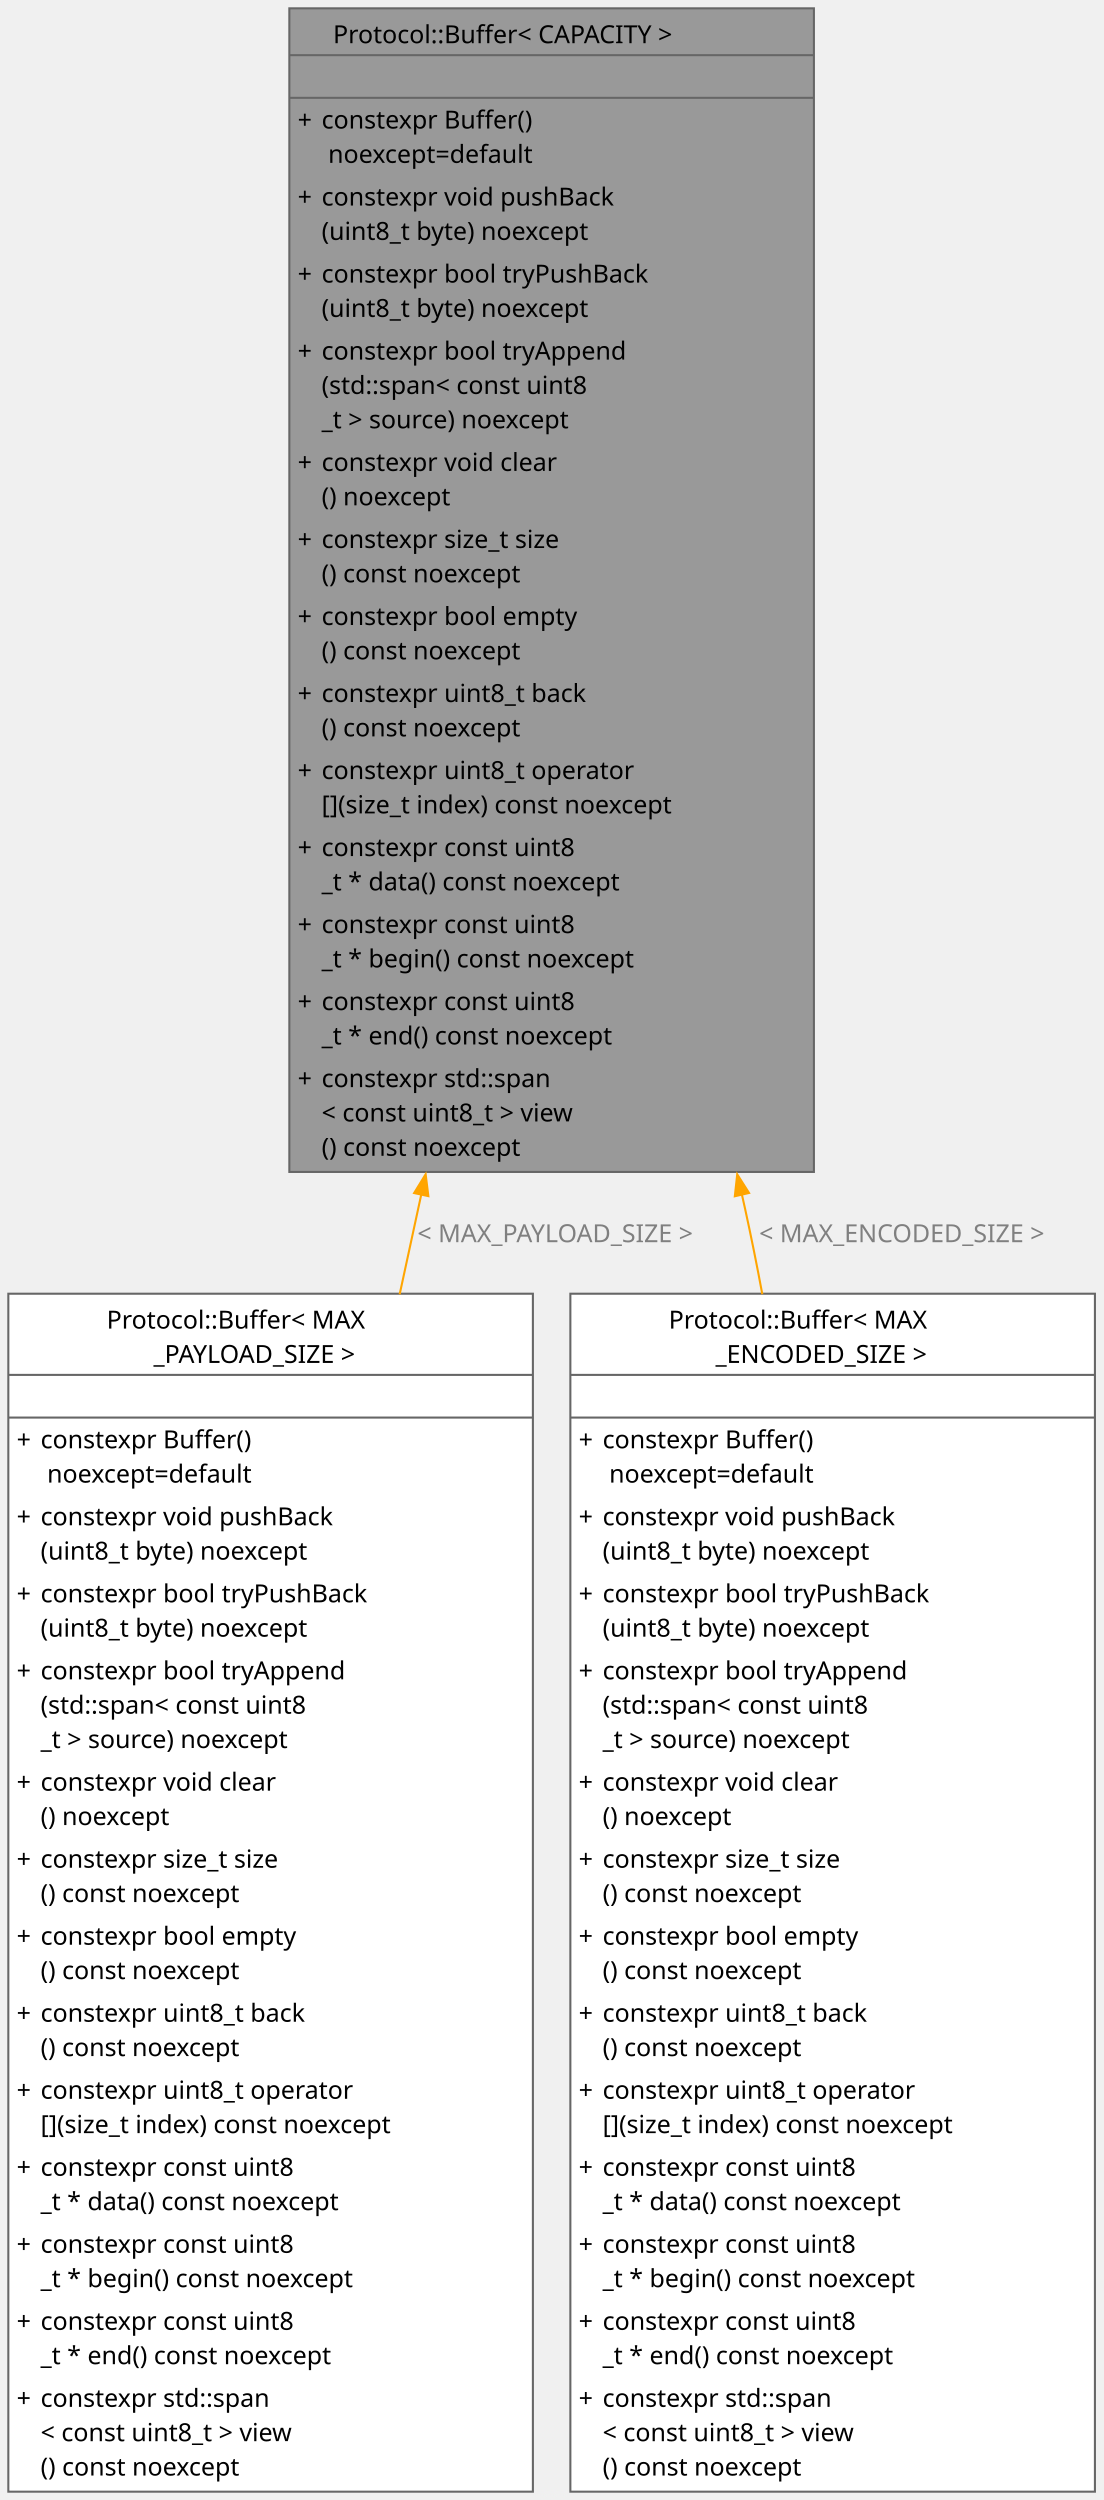
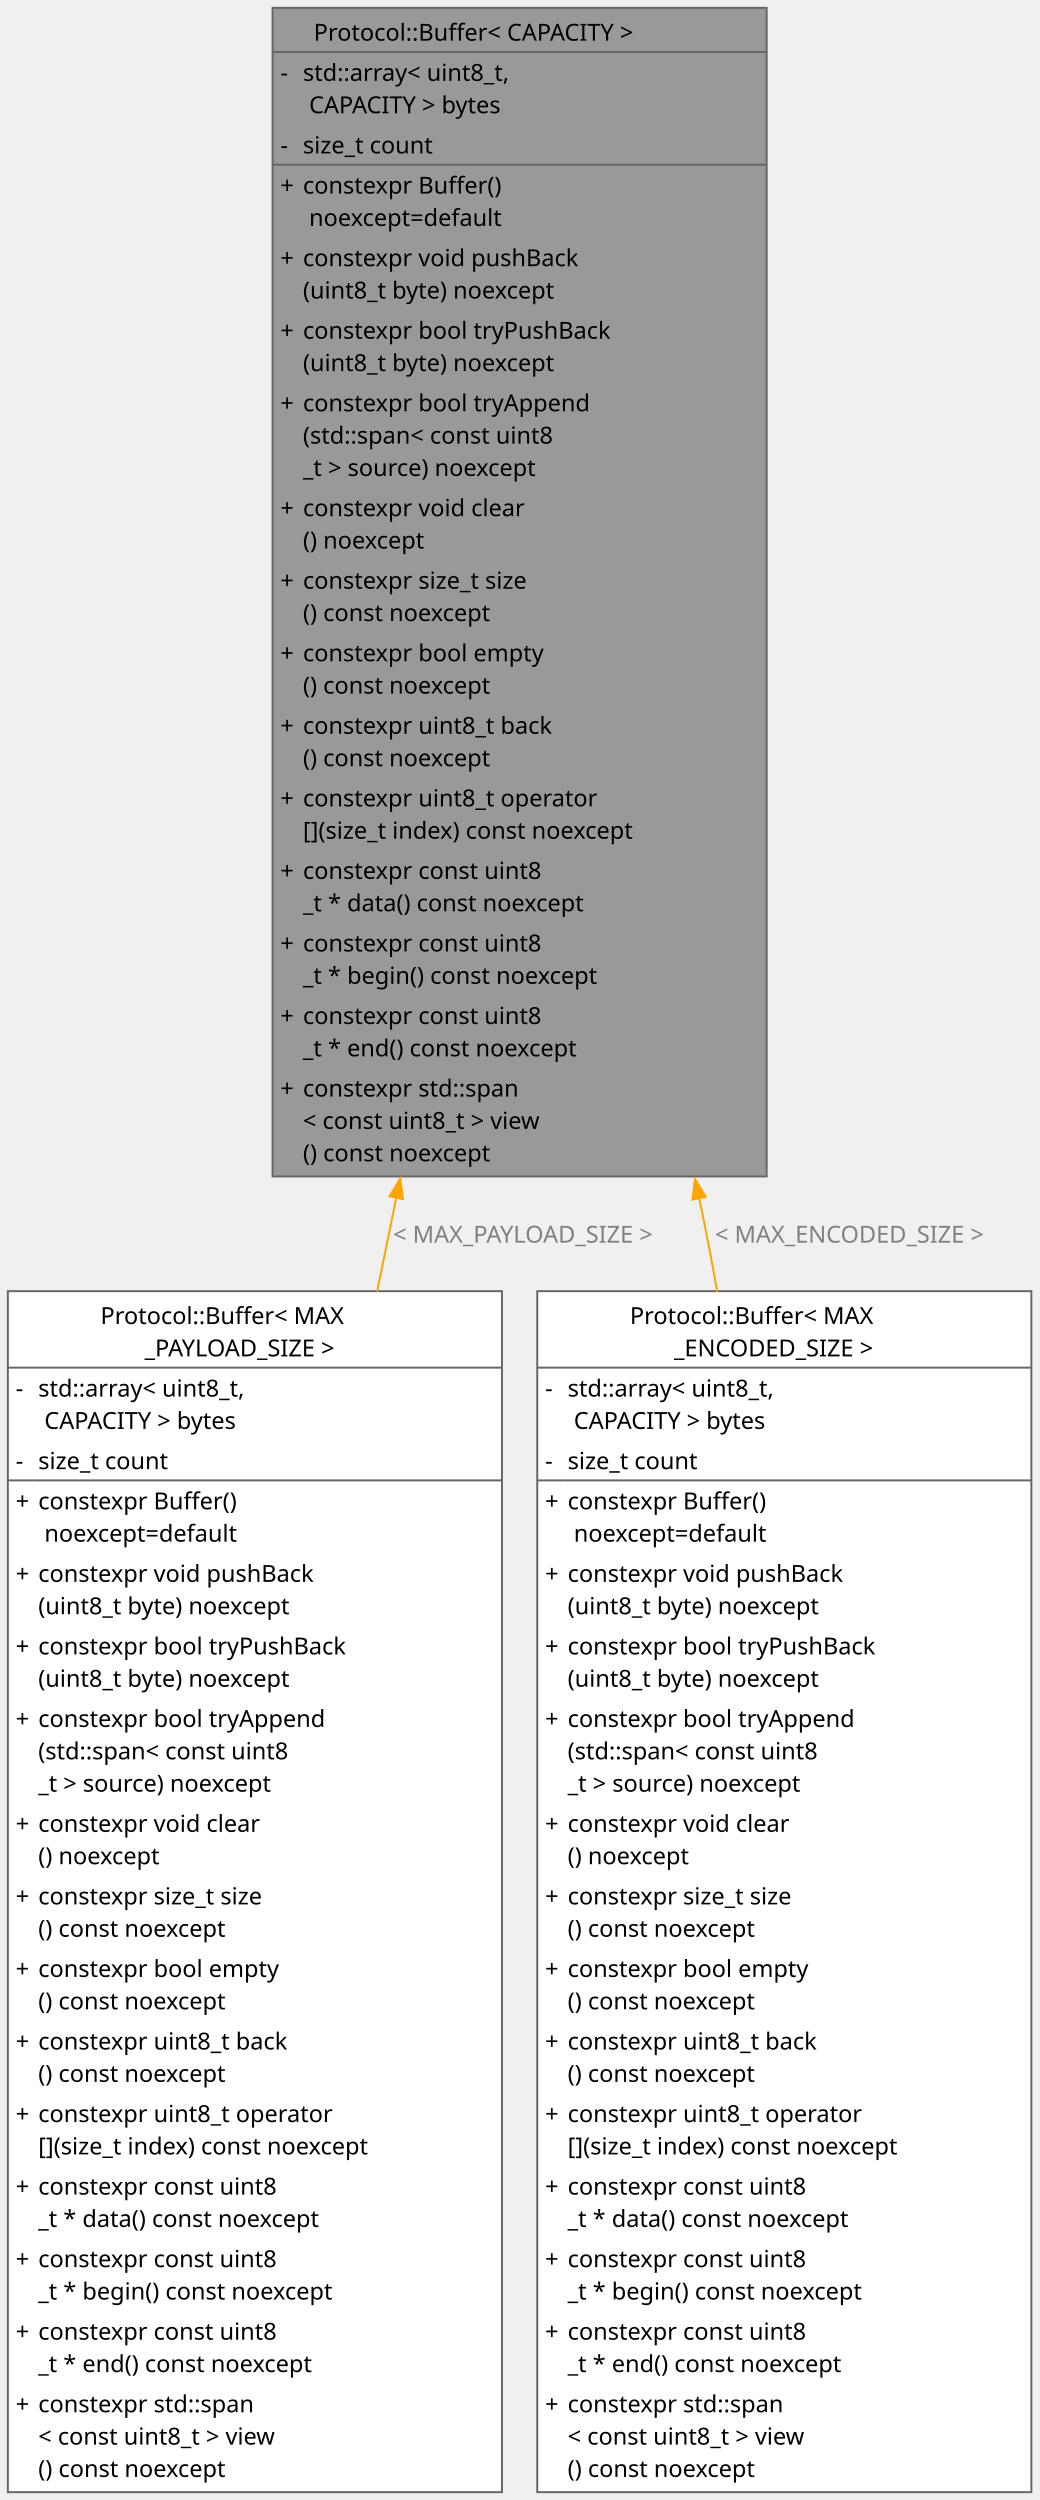
- <svg xmlns="http://www.w3.org/2000/svg" xmlns:xlink="http://www.w3.org/1999/xlink" width="530pt" height="1201pt" viewBox="0.00 0.00 530.00 1201.00">
-   <g id="graph0" class="graph" transform="scale(1 1) rotate(0) translate(4 1197)">
+ <svg xmlns="http://www.w3.org/2000/svg" xmlns:xlink="http://www.w3.org/1999/xlink" width="530pt" height="1275pt" viewBox="0.00 0.00 530.00 1275.00">
+   <g id="graph0" class="graph" transform="scale(1 1) rotate(0) translate(4 1271)">
    <g id="Node000001" class="node">
      <g id="a_Node000001">
        <a xlink:title="Fixed-capacity byte buffer backed by std::array; never allocates and never grows past CAPACITY.">
-           <polygon fill="#999999" stroke="none" points="387,-1193 135,-1193 135,-634 387,-634 387,-1193" />
-           <polygon fill="#666666" stroke="#666666" points="135,-1170.5 135,-1170.5 387,-1170.5 387,-1170.5 135,-1170.5" />
-           <polygon fill="#666666" stroke="#666666" points="135,-1150 135,-1150 387,-1150 387,-1150 135,-1150" />
-           <polygon fill="none" stroke="#666666" points="135,-634 135,-1193 387,-1193 387,-634 135,-634" />
-           <text xml:space="preserve" text-anchor="start" x="156" y="-1176.25" font-family="JetBrains Mono" font-size="12.00">Protocol::Buffer&lt; CAPACITY &gt;</text>
-           <text xml:space="preserve" text-anchor="start" x="257.25" y="-1155.75" font-family="JetBrains Mono" font-size="12.00"> </text>
+           <polygon fill="#999999" stroke="none" points="387,-1267 135,-1267 135,-671 387,-671 387,-1267" />
+           <polygon fill="#666666" stroke="#666666" points="135,-1244.5 135,-1244.5 387,-1244.5 387,-1244.5 135,-1244.5" />
+           <polygon fill="#666666" stroke="#666666" points="135,-1187 135,-1187 148.5,-1187 148.5,-1187 135,-1187" />
+           <polygon fill="#666666" stroke="#666666" points="148.5,-1187 148.5,-1187 387,-1187 387,-1187 148.5,-1187" />
+           <polygon fill="none" stroke="#666666" points="135,-671 135,-1267 387,-1267 387,-671 135,-671" />
+           <text xml:space="preserve" text-anchor="start" x="156" y="-1250.25" font-family="JetBrains Mono" font-size="12.00">Protocol::Buffer&lt; CAPACITY &gt;</text>
+           <text xml:space="preserve" text-anchor="start" x="139" y="-1229.75" font-family="JetBrains Mono" font-size="12.00">-</text>
+           <text xml:space="preserve" text-anchor="start" x="150.5" y="-1229.75" font-family="JetBrains Mono" font-size="12.00">std::array&lt; uint8_t,</text>
+           <text xml:space="preserve" text-anchor="start" x="150.5" y="-1213.25" font-family="JetBrains Mono" font-size="12.00"> CAPACITY &gt; bytes</text>
+           <text xml:space="preserve" text-anchor="start" x="139" y="-1192.75" font-family="JetBrains Mono" font-size="12.00">-</text>
+           <text xml:space="preserve" text-anchor="start" x="150.5" y="-1192.75" font-family="JetBrains Mono" font-size="12.00">size_t count</text>
+           <text xml:space="preserve" text-anchor="start" x="139" y="-1172.25" font-family="JetBrains Mono" font-size="12.00">+</text>
+           <text xml:space="preserve" text-anchor="start" x="150.5" y="-1172.25" font-family="JetBrains Mono" font-size="12.00">constexpr Buffer()</text>
+           <text xml:space="preserve" text-anchor="start" x="150.5" y="-1155.75" font-family="JetBrains Mono" font-size="12.00"> noexcept=default</text>
          <text xml:space="preserve" text-anchor="start" x="139" y="-1135.25" font-family="JetBrains Mono" font-size="12.00">+</text>
-           <text xml:space="preserve" text-anchor="start" x="150.5" y="-1135.25" font-family="JetBrains Mono" font-size="12.00">constexpr Buffer()</text>
-           <text xml:space="preserve" text-anchor="start" x="150.5" y="-1118.75" font-family="JetBrains Mono" font-size="12.00"> noexcept=default</text>
+           <text xml:space="preserve" text-anchor="start" x="150.5" y="-1135.25" font-family="JetBrains Mono" font-size="12.00">constexpr void pushBack</text>
+           <text xml:space="preserve" text-anchor="start" x="150.5" y="-1118.75" font-family="JetBrains Mono" font-size="12.00">(uint8_t byte) noexcept</text>
          <text xml:space="preserve" text-anchor="start" x="139" y="-1098.25" font-family="JetBrains Mono" font-size="12.00">+</text>
-           <text xml:space="preserve" text-anchor="start" x="150.5" y="-1098.25" font-family="JetBrains Mono" font-size="12.00">constexpr void pushBack</text>
+           <text xml:space="preserve" text-anchor="start" x="150.5" y="-1098.25" font-family="JetBrains Mono" font-size="12.00">constexpr bool tryPushBack</text>
          <text xml:space="preserve" text-anchor="start" x="150.5" y="-1081.75" font-family="JetBrains Mono" font-size="12.00">(uint8_t byte) noexcept</text>
          <text xml:space="preserve" text-anchor="start" x="139" y="-1061.25" font-family="JetBrains Mono" font-size="12.00">+</text>
-           <text xml:space="preserve" text-anchor="start" x="150.5" y="-1061.25" font-family="JetBrains Mono" font-size="12.00">constexpr bool tryPushBack</text>
-           <text xml:space="preserve" text-anchor="start" x="150.5" y="-1044.75" font-family="JetBrains Mono" font-size="12.00">(uint8_t byte) noexcept</text>
-           <text xml:space="preserve" text-anchor="start" x="139" y="-1024.25" font-family="JetBrains Mono" font-size="12.00">+</text>
-           <text xml:space="preserve" text-anchor="start" x="150.5" y="-1024.25" font-family="JetBrains Mono" font-size="12.00">constexpr bool tryAppend</text>
-           <text xml:space="preserve" text-anchor="start" x="150.5" y="-1007.75" font-family="JetBrains Mono" font-size="12.00">(std::span&lt; const uint8</text>
-           <text xml:space="preserve" text-anchor="start" x="150.5" y="-991.25" font-family="JetBrains Mono" font-size="12.00">_t &gt; source) noexcept</text>
+           <text xml:space="preserve" text-anchor="start" x="150.5" y="-1061.25" font-family="JetBrains Mono" font-size="12.00">constexpr bool tryAppend</text>
+           <text xml:space="preserve" text-anchor="start" x="150.5" y="-1044.75" font-family="JetBrains Mono" font-size="12.00">(std::span&lt; const uint8</text>
+           <text xml:space="preserve" text-anchor="start" x="150.5" y="-1028.25" font-family="JetBrains Mono" font-size="12.00">_t &gt; source) noexcept</text>
+           <text xml:space="preserve" text-anchor="start" x="139" y="-1007.75" font-family="JetBrains Mono" font-size="12.00">+</text>
+           <text xml:space="preserve" text-anchor="start" x="150.5" y="-1007.75" font-family="JetBrains Mono" font-size="12.00">constexpr void clear</text>
+           <text xml:space="preserve" text-anchor="start" x="150.5" y="-991.25" font-family="JetBrains Mono" font-size="12.00">() noexcept</text>
          <text xml:space="preserve" text-anchor="start" x="139" y="-970.75" font-family="JetBrains Mono" font-size="12.00">+</text>
-           <text xml:space="preserve" text-anchor="start" x="150.5" y="-970.75" font-family="JetBrains Mono" font-size="12.00">constexpr void clear</text>
-           <text xml:space="preserve" text-anchor="start" x="150.5" y="-954.25" font-family="JetBrains Mono" font-size="12.00">() noexcept</text>
+           <text xml:space="preserve" text-anchor="start" x="150.5" y="-970.75" font-family="JetBrains Mono" font-size="12.00">constexpr size_t size</text>
+           <text xml:space="preserve" text-anchor="start" x="150.5" y="-954.25" font-family="JetBrains Mono" font-size="12.00">() const noexcept</text>
          <text xml:space="preserve" text-anchor="start" x="139" y="-933.75" font-family="JetBrains Mono" font-size="12.00">+</text>
-           <text xml:space="preserve" text-anchor="start" x="150.5" y="-933.75" font-family="JetBrains Mono" font-size="12.00">constexpr size_t size</text>
+           <text xml:space="preserve" text-anchor="start" x="150.5" y="-933.75" font-family="JetBrains Mono" font-size="12.00">constexpr bool empty</text>
          <text xml:space="preserve" text-anchor="start" x="150.5" y="-917.25" font-family="JetBrains Mono" font-size="12.00">() const noexcept</text>
          <text xml:space="preserve" text-anchor="start" x="139" y="-896.75" font-family="JetBrains Mono" font-size="12.00">+</text>
-           <text xml:space="preserve" text-anchor="start" x="150.5" y="-896.75" font-family="JetBrains Mono" font-size="12.00">constexpr bool empty</text>
+           <text xml:space="preserve" text-anchor="start" x="150.5" y="-896.75" font-family="JetBrains Mono" font-size="12.00">constexpr uint8_t back</text>
          <text xml:space="preserve" text-anchor="start" x="150.5" y="-880.25" font-family="JetBrains Mono" font-size="12.00">() const noexcept</text>
          <text xml:space="preserve" text-anchor="start" x="139" y="-859.75" font-family="JetBrains Mono" font-size="12.00">+</text>
-           <text xml:space="preserve" text-anchor="start" x="150.5" y="-859.75" font-family="JetBrains Mono" font-size="12.00">constexpr uint8_t back</text>
-           <text xml:space="preserve" text-anchor="start" x="150.5" y="-843.25" font-family="JetBrains Mono" font-size="12.00">() const noexcept</text>
+           <text xml:space="preserve" text-anchor="start" x="150.5" y="-859.75" font-family="JetBrains Mono" font-size="12.00">constexpr uint8_t operator</text>
+           <text xml:space="preserve" text-anchor="start" x="150.5" y="-843.25" font-family="JetBrains Mono" font-size="12.00">[](size_t index) const noexcept</text>
          <text xml:space="preserve" text-anchor="start" x="139" y="-822.75" font-family="JetBrains Mono" font-size="12.00">+</text>
-           <text xml:space="preserve" text-anchor="start" x="150.5" y="-822.75" font-family="JetBrains Mono" font-size="12.00">constexpr uint8_t operator</text>
-           <text xml:space="preserve" text-anchor="start" x="150.5" y="-806.25" font-family="JetBrains Mono" font-size="12.00">[](size_t index) const noexcept</text>
+           <text xml:space="preserve" text-anchor="start" x="150.5" y="-822.75" font-family="JetBrains Mono" font-size="12.00">constexpr const uint8</text>
+           <text xml:space="preserve" text-anchor="start" x="150.5" y="-806.25" font-family="JetBrains Mono" font-size="12.00">_t * data() const noexcept</text>
          <text xml:space="preserve" text-anchor="start" x="139" y="-785.75" font-family="JetBrains Mono" font-size="12.00">+</text>
          <text xml:space="preserve" text-anchor="start" x="150.5" y="-785.75" font-family="JetBrains Mono" font-size="12.00">constexpr const uint8</text>
-           <text xml:space="preserve" text-anchor="start" x="150.5" y="-769.25" font-family="JetBrains Mono" font-size="12.00">_t * data() const noexcept</text>
+           <text xml:space="preserve" text-anchor="start" x="150.5" y="-769.25" font-family="JetBrains Mono" font-size="12.00">_t * begin() const noexcept</text>
          <text xml:space="preserve" text-anchor="start" x="139" y="-748.75" font-family="JetBrains Mono" font-size="12.00">+</text>
          <text xml:space="preserve" text-anchor="start" x="150.5" y="-748.75" font-family="JetBrains Mono" font-size="12.00">constexpr const uint8</text>
-           <text xml:space="preserve" text-anchor="start" x="150.5" y="-732.25" font-family="JetBrains Mono" font-size="12.00">_t * begin() const noexcept</text>
+           <text xml:space="preserve" text-anchor="start" x="150.5" y="-732.25" font-family="JetBrains Mono" font-size="12.00">_t * end() const noexcept</text>
          <text xml:space="preserve" text-anchor="start" x="139" y="-711.75" font-family="JetBrains Mono" font-size="12.00">+</text>
-           <text xml:space="preserve" text-anchor="start" x="150.5" y="-711.75" font-family="JetBrains Mono" font-size="12.00">constexpr const uint8</text>
-           <text xml:space="preserve" text-anchor="start" x="150.5" y="-695.25" font-family="JetBrains Mono" font-size="12.00">_t * end() const noexcept</text>
-           <text xml:space="preserve" text-anchor="start" x="139" y="-674.75" font-family="JetBrains Mono" font-size="12.00">+</text>
-           <text xml:space="preserve" text-anchor="start" x="150.5" y="-674.75" font-family="JetBrains Mono" font-size="12.00">constexpr std::span</text>
-           <text xml:space="preserve" text-anchor="start" x="150.5" y="-658.25" font-family="JetBrains Mono" font-size="12.00">&lt; const uint8_t &gt; view</text>
-           <text xml:space="preserve" text-anchor="start" x="150.5" y="-641.75" font-family="JetBrains Mono" font-size="12.00">() const noexcept</text>
+           <text xml:space="preserve" text-anchor="start" x="150.5" y="-711.75" font-family="JetBrains Mono" font-size="12.00">constexpr std::span</text>
+           <text xml:space="preserve" text-anchor="start" x="150.5" y="-695.25" font-family="JetBrains Mono" font-size="12.00">&lt; const uint8_t &gt; view</text>
+           <text xml:space="preserve" text-anchor="start" x="150.5" y="-678.75" font-family="JetBrains Mono" font-size="12.00">() const noexcept</text>
        </a>
      </g>
    </g>
    <g id="Node000002" class="node">
      <g id="a_Node000002">
        <a xlink:href="../../d7/dec/class_protocol_1_1_buffer.html" target="_top" xlink:title=" ">
-           <polygon fill="white" stroke="none" points="252,-575.5 0,-575.5 0,0 252,0 252,-575.5" />
-           <polygon fill="#666666" stroke="#666666" points="0,-536.5 0,-536.5 252,-536.5 252,-536.5 0,-536.5" />
-           <polygon fill="#666666" stroke="#666666" points="0,-516 0,-516 252,-516 252,-516 0,-516" />
-           <polygon fill="none" stroke="#666666" points="0,0 0,-575.5 252,-575.5 252,0 0,0" />
-           <text xml:space="preserve" text-anchor="start" x="47.25" y="-558.75" font-family="JetBrains Mono" font-size="12.00">Protocol::Buffer&lt; MAX</text>
-           <text xml:space="preserve" text-anchor="start" x="69.75" y="-542.25" font-family="JetBrains Mono" font-size="12.00">_PAYLOAD_SIZE &gt;</text>
-           <text xml:space="preserve" text-anchor="start" x="122.25" y="-521.75" font-family="JetBrains Mono" font-size="12.00"> </text>
+           <polygon fill="white" stroke="none" points="252,-612.5 0,-612.5 0,0 252,0 252,-612.5" />
+           <polygon fill="#666666" stroke="#666666" points="0,-573.5 0,-573.5 252,-573.5 252,-573.5 0,-573.5" />
+           <polygon fill="#666666" stroke="#666666" points="0,-516 0,-516 13.5,-516 13.5,-516 0,-516" />
+           <polygon fill="#666666" stroke="#666666" points="13.5,-516 13.5,-516 252,-516 252,-516 13.5,-516" />
+           <polygon fill="none" stroke="#666666" points="0,0 0,-612.5 252,-612.5 252,0 0,0" />
+           <text xml:space="preserve" text-anchor="start" x="47.25" y="-595.75" font-family="JetBrains Mono" font-size="12.00">Protocol::Buffer&lt; MAX</text>
+           <text xml:space="preserve" text-anchor="start" x="69.75" y="-579.25" font-family="JetBrains Mono" font-size="12.00">_PAYLOAD_SIZE &gt;</text>
+           <text xml:space="preserve" text-anchor="start" x="4" y="-558.75" font-family="JetBrains Mono" font-size="12.00">-</text>
+           <text xml:space="preserve" text-anchor="start" x="15.5" y="-558.75" font-family="JetBrains Mono" font-size="12.00">std::array&lt; uint8_t,</text>
+           <text xml:space="preserve" text-anchor="start" x="15.5" y="-542.25" font-family="JetBrains Mono" font-size="12.00"> CAPACITY &gt; bytes</text>
+           <text xml:space="preserve" text-anchor="start" x="4" y="-521.75" font-family="JetBrains Mono" font-size="12.00">-</text>
+           <text xml:space="preserve" text-anchor="start" x="15.5" y="-521.75" font-family="JetBrains Mono" font-size="12.00">size_t count</text>
          <text xml:space="preserve" text-anchor="start" x="4" y="-501.25" font-family="JetBrains Mono" font-size="12.00">+</text>
          <text xml:space="preserve" text-anchor="start" x="15.5" y="-501.25" font-family="JetBrains Mono" font-size="12.00">constexpr Buffer()</text>
          <text xml:space="preserve" text-anchor="start" x="15.5" y="-484.75" font-family="JetBrains Mono" font-size="12.00"> noexcept=default</text>
          <text xml:space="preserve" text-anchor="start" x="4" y="-464.25" font-family="JetBrains Mono" font-size="12.00">+</text>
          <text xml:space="preserve" text-anchor="start" x="15.5" y="-464.25" font-family="JetBrains Mono" font-size="12.00">constexpr void pushBack</text>
          <text xml:space="preserve" text-anchor="start" x="15.5" y="-447.75" font-family="JetBrains Mono" font-size="12.00">(uint8_t byte) noexcept</text>
          <text xml:space="preserve" text-anchor="start" x="4" y="-427.25" font-family="JetBrains Mono" font-size="12.00">+</text>
          <text xml:space="preserve" text-anchor="start" x="15.5" y="-427.25" font-family="JetBrains Mono" font-size="12.00">constexpr bool tryPushBack</text>
          <text xml:space="preserve" text-anchor="start" x="15.5" y="-410.75" font-family="JetBrains Mono" font-size="12.00">(uint8_t byte) noexcept</text>
          <text xml:space="preserve" text-anchor="start" x="4" y="-390.25" font-family="JetBrains Mono" font-size="12.00">+</text>
          <text xml:space="preserve" text-anchor="start" x="15.5" y="-390.25" font-family="JetBrains Mono" font-size="12.00">constexpr bool tryAppend</text>
          <text xml:space="preserve" text-anchor="start" x="15.5" y="-373.75" font-family="JetBrains Mono" font-size="12.00">(std::span&lt; const uint8</text>
          <text xml:space="preserve" text-anchor="start" x="15.5" y="-357.25" font-family="JetBrains Mono" font-size="12.00">_t &gt; source) noexcept</text>
          <text xml:space="preserve" text-anchor="start" x="4" y="-336.75" font-family="JetBrains Mono" font-size="12.00">+</text>
          <text xml:space="preserve" text-anchor="start" x="15.5" y="-336.75" font-family="JetBrains Mono" font-size="12.00">constexpr void clear</text>
          <text xml:space="preserve" text-anchor="start" x="15.5" y="-320.25" font-family="JetBrains Mono" font-size="12.00">() noexcept</text>
          <text xml:space="preserve" text-anchor="start" x="4" y="-299.75" font-family="JetBrains Mono" font-size="12.00">+</text>
          <text xml:space="preserve" text-anchor="start" x="15.5" y="-299.75" font-family="JetBrains Mono" font-size="12.00">constexpr size_t size</text>
          <text xml:space="preserve" text-anchor="start" x="15.5" y="-283.25" font-family="JetBrains Mono" font-size="12.00">() const noexcept</text>
          <text xml:space="preserve" text-anchor="start" x="4" y="-262.75" font-family="JetBrains Mono" font-size="12.00">+</text>
          <text xml:space="preserve" text-anchor="start" x="15.5" y="-262.75" font-family="JetBrains Mono" font-size="12.00">constexpr bool empty</text>
          <text xml:space="preserve" text-anchor="start" x="15.5" y="-246.25" font-family="JetBrains Mono" font-size="12.00">() const noexcept</text>
          <text xml:space="preserve" text-anchor="start" x="4" y="-225.75" font-family="JetBrains Mono" font-size="12.00">+</text>
          <text xml:space="preserve" text-anchor="start" x="15.5" y="-225.75" font-family="JetBrains Mono" font-size="12.00">constexpr uint8_t back</text>
          <text xml:space="preserve" text-anchor="start" x="15.5" y="-209.25" font-family="JetBrains Mono" font-size="12.00">() const noexcept</text>
          <text xml:space="preserve" text-anchor="start" x="4" y="-188.75" font-family="JetBrains Mono" font-size="12.00">+</text>
          <text xml:space="preserve" text-anchor="start" x="15.5" y="-188.75" font-family="JetBrains Mono" font-size="12.00">constexpr uint8_t operator</text>
          <text xml:space="preserve" text-anchor="start" x="15.5" y="-172.25" font-family="JetBrains Mono" font-size="12.00">[](size_t index) const noexcept</text>
          <text xml:space="preserve" text-anchor="start" x="4" y="-151.75" font-family="JetBrains Mono" font-size="12.00">+</text>
          <text xml:space="preserve" text-anchor="start" x="15.5" y="-151.75" font-family="JetBrains Mono" font-size="12.00">constexpr const uint8</text>
          <text xml:space="preserve" text-anchor="start" x="15.5" y="-135.25" font-family="JetBrains Mono" font-size="12.00">_t * data() const noexcept</text>
          <text xml:space="preserve" text-anchor="start" x="4" y="-114.75" font-family="JetBrains Mono" font-size="12.00">+</text>
          <text xml:space="preserve" text-anchor="start" x="15.5" y="-114.75" font-family="JetBrains Mono" font-size="12.00">constexpr const uint8</text>
          <text xml:space="preserve" text-anchor="start" x="15.5" y="-98.25" font-family="JetBrains Mono" font-size="12.00">_t * begin() const noexcept</text>
          <text xml:space="preserve" text-anchor="start" x="4" y="-77.75" font-family="JetBrains Mono" font-size="12.00">+</text>
          <text xml:space="preserve" text-anchor="start" x="15.5" y="-77.75" font-family="JetBrains Mono" font-size="12.00">constexpr const uint8</text>
          <text xml:space="preserve" text-anchor="start" x="15.5" y="-61.25" font-family="JetBrains Mono" font-size="12.00">_t * end() const noexcept</text>
          <text xml:space="preserve" text-anchor="start" x="4" y="-40.75" font-family="JetBrains Mono" font-size="12.00">+</text>
          <text xml:space="preserve" text-anchor="start" x="15.5" y="-40.75" font-family="JetBrains Mono" font-size="12.00">constexpr std::span</text>
          <text xml:space="preserve" text-anchor="start" x="15.5" y="-24.25" font-family="JetBrains Mono" font-size="12.00">&lt; const uint8_t &gt; view</text>
          <text xml:space="preserve" text-anchor="start" x="15.5" y="-7.75" font-family="JetBrains Mono" font-size="12.00">() const noexcept</text>
        </a>
      </g>
    </g>
    <g id="edge1_Node000001_Node000002" class="edge">
      <g id="a_edge1_Node000001_Node000002">
        <a xlink:title=" ">
-           <path fill="none" stroke="orange" d="M198.41,-623.3C194.94,-607.28 191.46,-591.19 187.99,-575.18" />
-           <polygon fill="orange" stroke="orange" points="194.95,-623.86 200.48,-632.89 201.79,-622.38 194.95,-623.86" />
+           <path fill="none" stroke="orange" d="M198.15,-660.39C194.88,-644.39 191.6,-628.31 188.33,-612.32" />
+           <polygon fill="orange" stroke="orange" points="194.68,-660.87 200.11,-669.97 201.53,-659.47 194.68,-660.87" />
        </a>
      </g>
-       <text xml:space="preserve" text-anchor="start" x="196.5" y="-600.25" font-family="JetBrains Mono" font-size="12.00" fill="grey">&lt; MAX_PAYLOAD_SIZE &gt;</text>
+       <text xml:space="preserve" text-anchor="start" x="196.5" y="-637.25" font-family="JetBrains Mono" font-size="12.00" fill="grey">&lt; MAX_PAYLOAD_SIZE &gt;</text>
    </g>
    <g id="Node000003" class="node">
      <g id="a_Node000003">
        <a xlink:href="../../d7/dec/class_protocol_1_1_buffer.html" target="_top" xlink:title=" ">
-           <polygon fill="white" stroke="none" points="522,-575.5 270,-575.5 270,0 522,0 522,-575.5" />
-           <polygon fill="#666666" stroke="#666666" points="270,-536.5 270,-536.5 522,-536.5 522,-536.5 270,-536.5" />
-           <polygon fill="#666666" stroke="#666666" points="270,-516 270,-516 522,-516 522,-516 270,-516" />
-           <polygon fill="none" stroke="#666666" points="270,0 270,-575.5 522,-575.5 522,0 270,0" />
-           <text xml:space="preserve" text-anchor="start" x="317.25" y="-558.75" font-family="JetBrains Mono" font-size="12.00">Protocol::Buffer&lt; MAX</text>
-           <text xml:space="preserve" text-anchor="start" x="339.75" y="-542.25" font-family="JetBrains Mono" font-size="12.00">_ENCODED_SIZE &gt;</text>
-           <text xml:space="preserve" text-anchor="start" x="392.25" y="-521.75" font-family="JetBrains Mono" font-size="12.00"> </text>
+           <polygon fill="white" stroke="none" points="522,-612.5 270,-612.5 270,0 522,0 522,-612.5" />
+           <polygon fill="#666666" stroke="#666666" points="270,-573.5 270,-573.5 522,-573.5 522,-573.5 270,-573.5" />
+           <polygon fill="#666666" stroke="#666666" points="270,-516 270,-516 283.5,-516 283.5,-516 270,-516" />
+           <polygon fill="#666666" stroke="#666666" points="283.5,-516 283.5,-516 522,-516 522,-516 283.5,-516" />
+           <polygon fill="none" stroke="#666666" points="270,0 270,-612.5 522,-612.5 522,0 270,0" />
+           <text xml:space="preserve" text-anchor="start" x="317.25" y="-595.75" font-family="JetBrains Mono" font-size="12.00">Protocol::Buffer&lt; MAX</text>
+           <text xml:space="preserve" text-anchor="start" x="339.75" y="-579.25" font-family="JetBrains Mono" font-size="12.00">_ENCODED_SIZE &gt;</text>
+           <text xml:space="preserve" text-anchor="start" x="274" y="-558.75" font-family="JetBrains Mono" font-size="12.00">-</text>
+           <text xml:space="preserve" text-anchor="start" x="285.5" y="-558.75" font-family="JetBrains Mono" font-size="12.00">std::array&lt; uint8_t,</text>
+           <text xml:space="preserve" text-anchor="start" x="285.5" y="-542.25" font-family="JetBrains Mono" font-size="12.00"> CAPACITY &gt; bytes</text>
+           <text xml:space="preserve" text-anchor="start" x="274" y="-521.75" font-family="JetBrains Mono" font-size="12.00">-</text>
+           <text xml:space="preserve" text-anchor="start" x="285.5" y="-521.75" font-family="JetBrains Mono" font-size="12.00">size_t count</text>
          <text xml:space="preserve" text-anchor="start" x="274" y="-501.25" font-family="JetBrains Mono" font-size="12.00">+</text>
          <text xml:space="preserve" text-anchor="start" x="285.5" y="-501.25" font-family="JetBrains Mono" font-size="12.00">constexpr Buffer()</text>
          <text xml:space="preserve" text-anchor="start" x="285.5" y="-484.75" font-family="JetBrains Mono" font-size="12.00"> noexcept=default</text>
          <text xml:space="preserve" text-anchor="start" x="274" y="-464.25" font-family="JetBrains Mono" font-size="12.00">+</text>
          <text xml:space="preserve" text-anchor="start" x="285.5" y="-464.25" font-family="JetBrains Mono" font-size="12.00">constexpr void pushBack</text>
          <text xml:space="preserve" text-anchor="start" x="285.5" y="-447.75" font-family="JetBrains Mono" font-size="12.00">(uint8_t byte) noexcept</text>
          <text xml:space="preserve" text-anchor="start" x="274" y="-427.25" font-family="JetBrains Mono" font-size="12.00">+</text>
          <text xml:space="preserve" text-anchor="start" x="285.5" y="-427.25" font-family="JetBrains Mono" font-size="12.00">constexpr bool tryPushBack</text>
          <text xml:space="preserve" text-anchor="start" x="285.5" y="-410.75" font-family="JetBrains Mono" font-size="12.00">(uint8_t byte) noexcept</text>
          <text xml:space="preserve" text-anchor="start" x="274" y="-390.25" font-family="JetBrains Mono" font-size="12.00">+</text>
          <text xml:space="preserve" text-anchor="start" x="285.5" y="-390.25" font-family="JetBrains Mono" font-size="12.00">constexpr bool tryAppend</text>
          <text xml:space="preserve" text-anchor="start" x="285.5" y="-373.75" font-family="JetBrains Mono" font-size="12.00">(std::span&lt; const uint8</text>
          <text xml:space="preserve" text-anchor="start" x="285.5" y="-357.25" font-family="JetBrains Mono" font-size="12.00">_t &gt; source) noexcept</text>
          <text xml:space="preserve" text-anchor="start" x="274" y="-336.75" font-family="JetBrains Mono" font-size="12.00">+</text>
          <text xml:space="preserve" text-anchor="start" x="285.5" y="-336.75" font-family="JetBrains Mono" font-size="12.00">constexpr void clear</text>
          <text xml:space="preserve" text-anchor="start" x="285.5" y="-320.25" font-family="JetBrains Mono" font-size="12.00">() noexcept</text>
          <text xml:space="preserve" text-anchor="start" x="274" y="-299.75" font-family="JetBrains Mono" font-size="12.00">+</text>
          <text xml:space="preserve" text-anchor="start" x="285.5" y="-299.75" font-family="JetBrains Mono" font-size="12.00">constexpr size_t size</text>
          <text xml:space="preserve" text-anchor="start" x="285.5" y="-283.25" font-family="JetBrains Mono" font-size="12.00">() const noexcept</text>
          <text xml:space="preserve" text-anchor="start" x="274" y="-262.75" font-family="JetBrains Mono" font-size="12.00">+</text>
          <text xml:space="preserve" text-anchor="start" x="285.5" y="-262.75" font-family="JetBrains Mono" font-size="12.00">constexpr bool empty</text>
          <text xml:space="preserve" text-anchor="start" x="285.5" y="-246.25" font-family="JetBrains Mono" font-size="12.00">() const noexcept</text>
          <text xml:space="preserve" text-anchor="start" x="274" y="-225.75" font-family="JetBrains Mono" font-size="12.00">+</text>
          <text xml:space="preserve" text-anchor="start" x="285.5" y="-225.75" font-family="JetBrains Mono" font-size="12.00">constexpr uint8_t back</text>
          <text xml:space="preserve" text-anchor="start" x="285.5" y="-209.25" font-family="JetBrains Mono" font-size="12.00">() const noexcept</text>
          <text xml:space="preserve" text-anchor="start" x="274" y="-188.75" font-family="JetBrains Mono" font-size="12.00">+</text>
          <text xml:space="preserve" text-anchor="start" x="285.5" y="-188.75" font-family="JetBrains Mono" font-size="12.00">constexpr uint8_t operator</text>
          <text xml:space="preserve" text-anchor="start" x="285.5" y="-172.25" font-family="JetBrains Mono" font-size="12.00">[](size_t index) const noexcept</text>
          <text xml:space="preserve" text-anchor="start" x="274" y="-151.75" font-family="JetBrains Mono" font-size="12.00">+</text>
          <text xml:space="preserve" text-anchor="start" x="285.5" y="-151.75" font-family="JetBrains Mono" font-size="12.00">constexpr const uint8</text>
          <text xml:space="preserve" text-anchor="start" x="285.5" y="-135.25" font-family="JetBrains Mono" font-size="12.00">_t * data() const noexcept</text>
          <text xml:space="preserve" text-anchor="start" x="274" y="-114.75" font-family="JetBrains Mono" font-size="12.00">+</text>
          <text xml:space="preserve" text-anchor="start" x="285.5" y="-114.75" font-family="JetBrains Mono" font-size="12.00">constexpr const uint8</text>
          <text xml:space="preserve" text-anchor="start" x="285.5" y="-98.25" font-family="JetBrains Mono" font-size="12.00">_t * begin() const noexcept</text>
          <text xml:space="preserve" text-anchor="start" x="274" y="-77.75" font-family="JetBrains Mono" font-size="12.00">+</text>
          <text xml:space="preserve" text-anchor="start" x="285.5" y="-77.75" font-family="JetBrains Mono" font-size="12.00">constexpr const uint8</text>
          <text xml:space="preserve" text-anchor="start" x="285.5" y="-61.25" font-family="JetBrains Mono" font-size="12.00">_t * end() const noexcept</text>
          <text xml:space="preserve" text-anchor="start" x="274" y="-40.75" font-family="JetBrains Mono" font-size="12.00">+</text>
          <text xml:space="preserve" text-anchor="start" x="285.5" y="-40.75" font-family="JetBrains Mono" font-size="12.00">constexpr std::span</text>
          <text xml:space="preserve" text-anchor="start" x="285.5" y="-24.25" font-family="JetBrains Mono" font-size="12.00">&lt; const uint8_t &gt; view</text>
          <text xml:space="preserve" text-anchor="start" x="285.5" y="-7.75" font-family="JetBrains Mono" font-size="12.00">() const noexcept</text>
        </a>
      </g>
    </g>
    <g id="edge2_Node000001_Node000003" class="edge">
      <g id="a_edge2_Node000001_Node000003">
        <a xlink:title=" ">
-           <path fill="none" stroke="orange" d="M352.41,-623.13C352.95,-620.74 353.48,-618.37 354,-616 356.91,-602.71 359.65,-589.07 362.21,-575.26" />
-           <polygon fill="orange" stroke="orange" points="349.01,-622.32 350.16,-632.85 355.83,-623.9 349.01,-622.32" />
+           <path fill="none" stroke="orange" d="M352.52,-660.06C353.02,-657.7 353.51,-655.34 354,-653 356.76,-639.68 359.35,-626.02 361.79,-612.2" />
+           <polygon fill="orange" stroke="orange" points="349.13,-659.15 350.43,-669.67 355.97,-660.64 349.13,-659.15" />
        </a>
      </g>
-       <text xml:space="preserve" text-anchor="start" x="360.67" y="-600.25" font-family="JetBrains Mono" font-size="12.00" fill="grey">&lt; MAX_ENCODED_SIZE &gt;</text>
+       <text xml:space="preserve" text-anchor="start" x="360.66" y="-637.25" font-family="JetBrains Mono" font-size="12.00" fill="grey">&lt; MAX_ENCODED_SIZE &gt;</text>
    </g>
  </g>
</svg>
